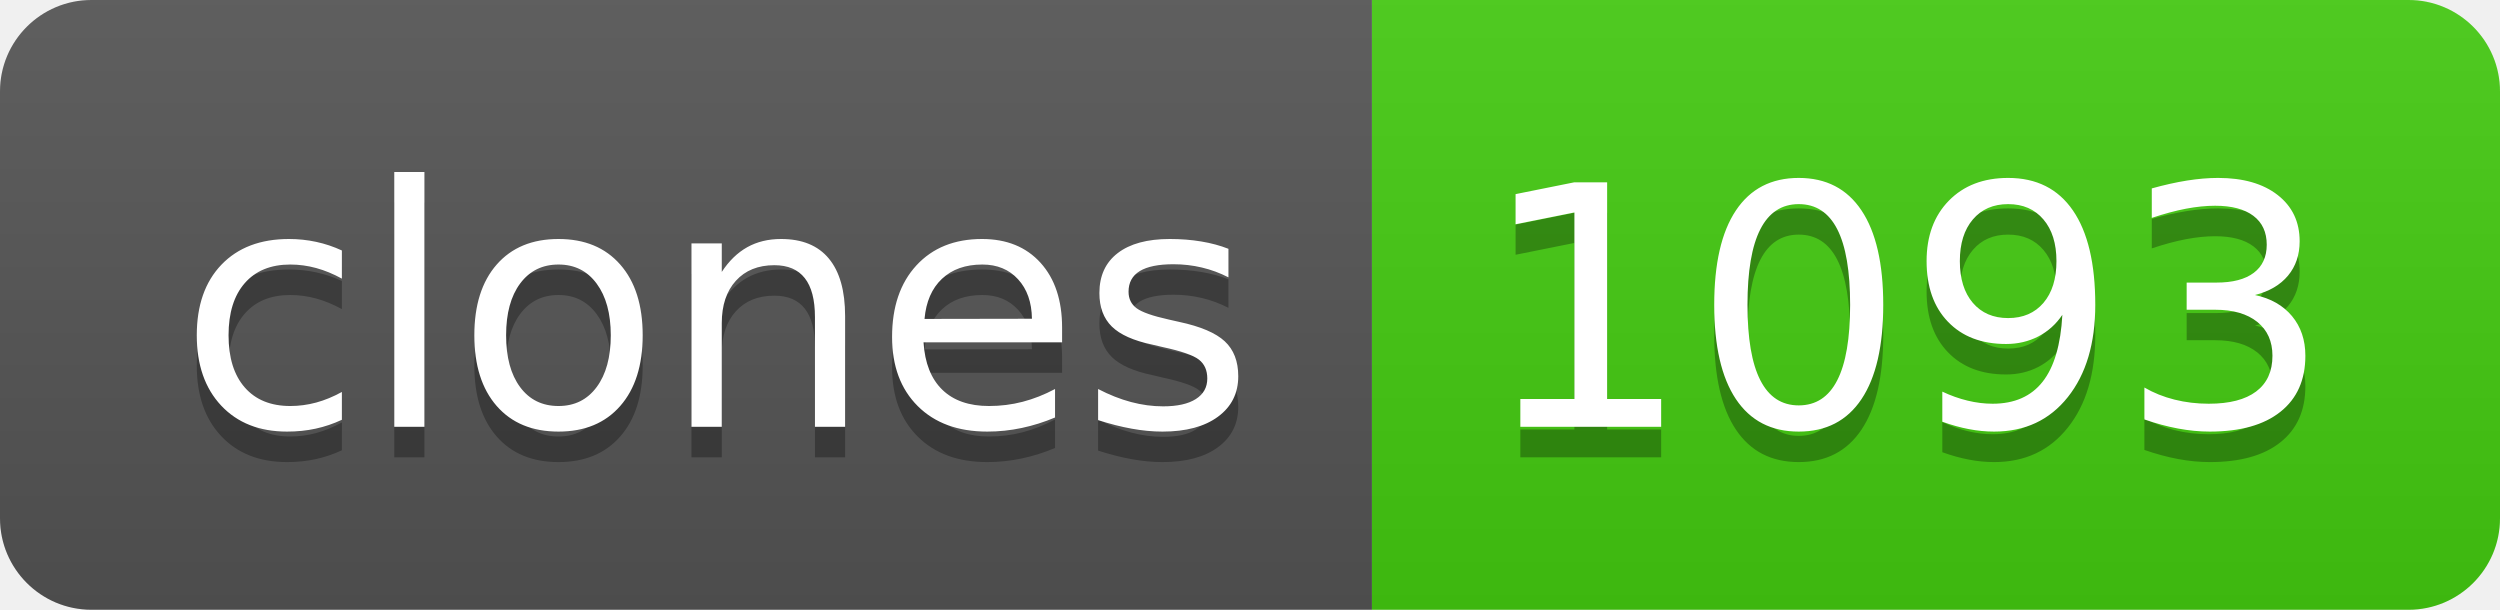
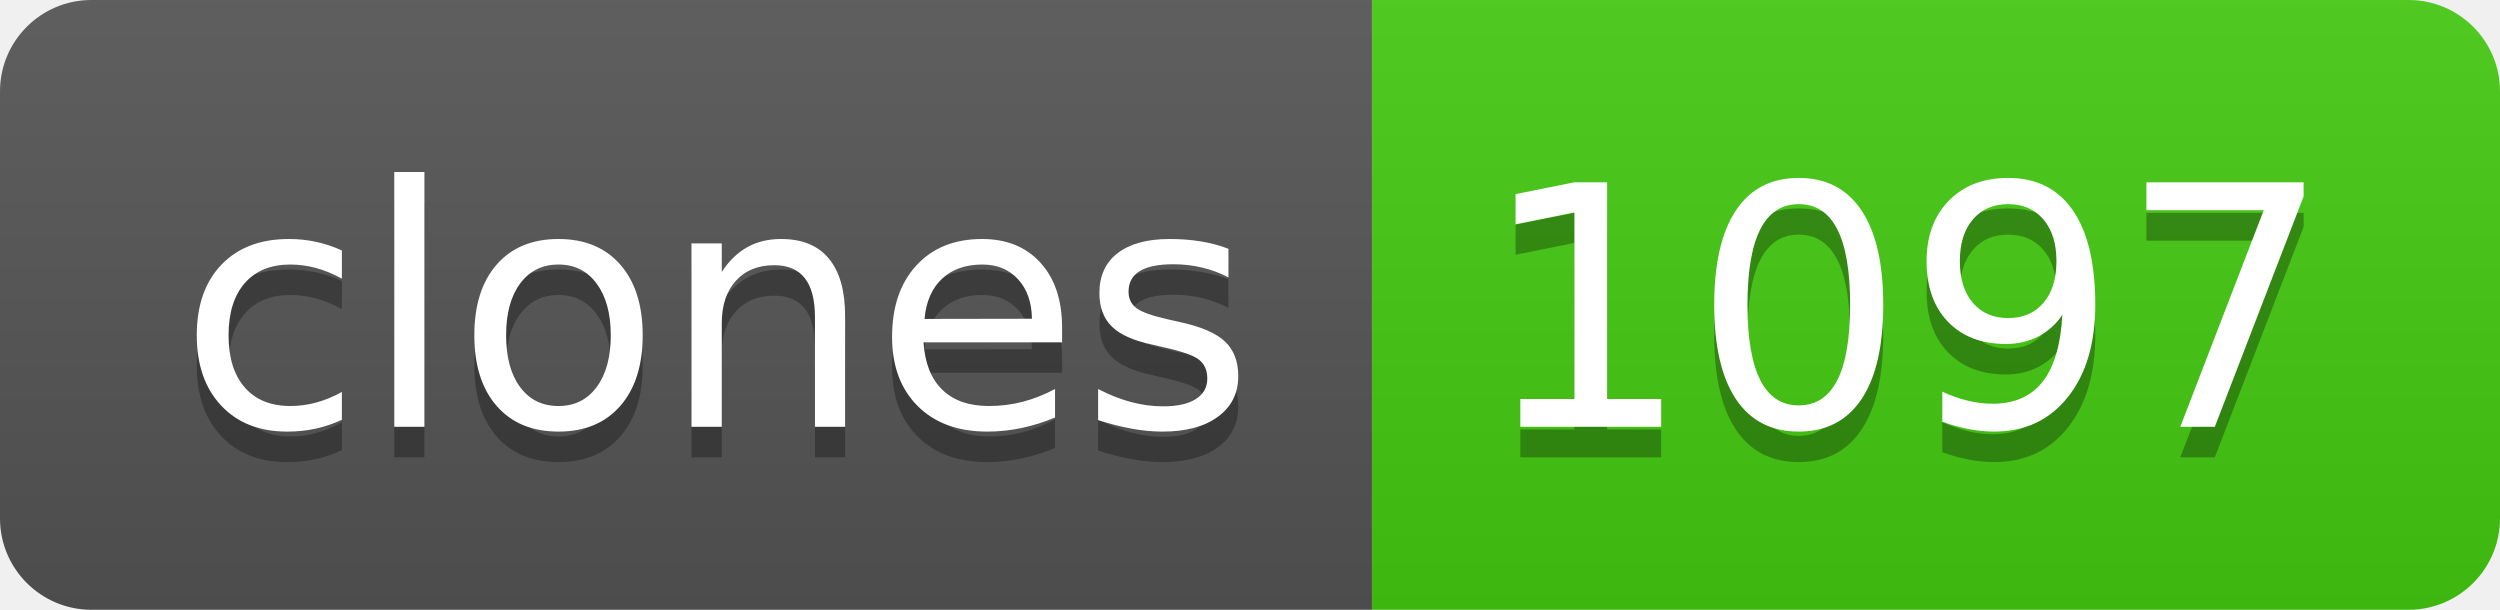
- <svg xmlns="http://www.w3.org/2000/svg" width="82" height="20" role="img" aria-label="clones: 1093">
+ <svg xmlns="http://www.w3.org/2000/svg" width="82" height="20" role="img" aria-label="clones: 1097">
  <linearGradient id="s" x2="0" y2="100%">
    <stop offset="0" stop-color="#bbb" stop-opacity=".1" />
    <stop offset="1" stop-opacity=".1" />
  </linearGradient>
  <clipPath id="r">
    <rect width="82" height="20" rx="3" fill="#fff" />
  </clipPath>
  <g clip-path="url(#r)">
    <rect width="45" height="20" fill="#555" />
    <rect x="45" width="37" height="20" fill="#4c1" />
    <rect width="82" height="20" fill="url(#s)" />
  </g>
  <g fill="#fff" text-anchor="middle" font-family="Verdana,Geneva,DejaVu Sans,sans-serif" text-rendering="geometricPrecision" font-size="110">
    <text aria-hidden="true" x="235" y="150" fill="#010101" fill-opacity=".3" transform="scale(.1)" textLength="350">clones</text>
    <text x="235" y="140" transform="scale(.1)" fill="#fff" textLength="350">clones</text>
-     <text aria-hidden="true" x="625" y="150" fill="#010101" fill-opacity=".3" transform="scale(.1)" textLength="270">1093</text>
-     <text x="625" y="140" transform="scale(.1)" fill="#fff" textLength="270">1093</text>
+     <text aria-hidden="true" x="625" y="150" fill="#010101" fill-opacity=".3" transform="scale(.1)" textLength="270">1097</text>
+     <text x="625" y="140" transform="scale(.1)" fill="#fff" textLength="270">1097</text>
  </g>
</svg>
